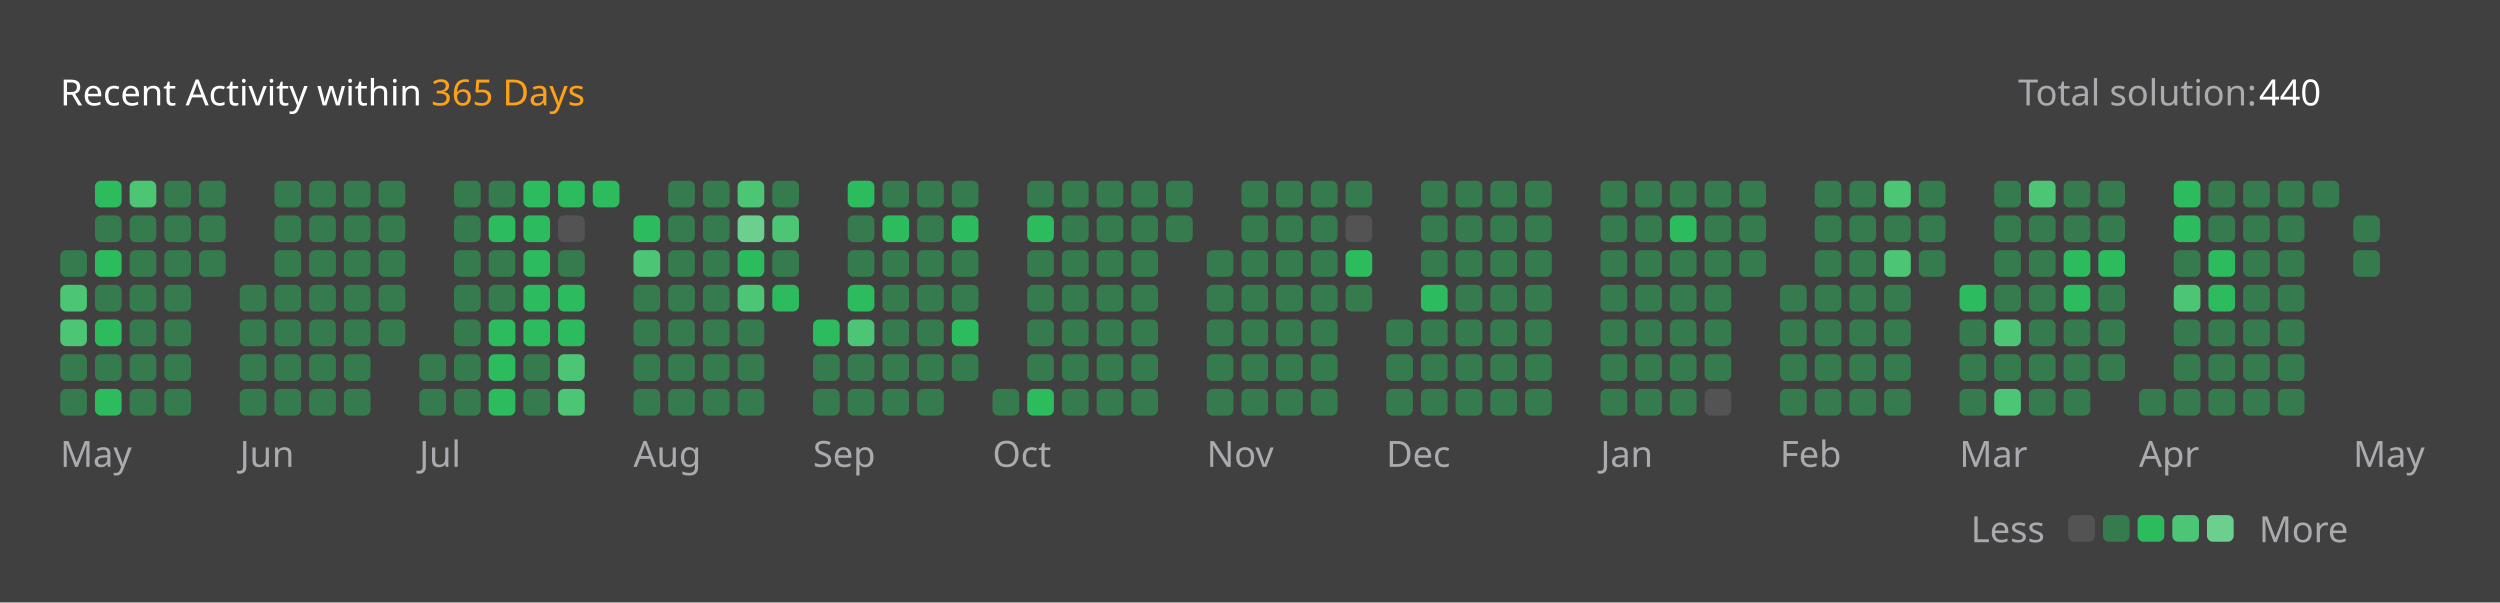
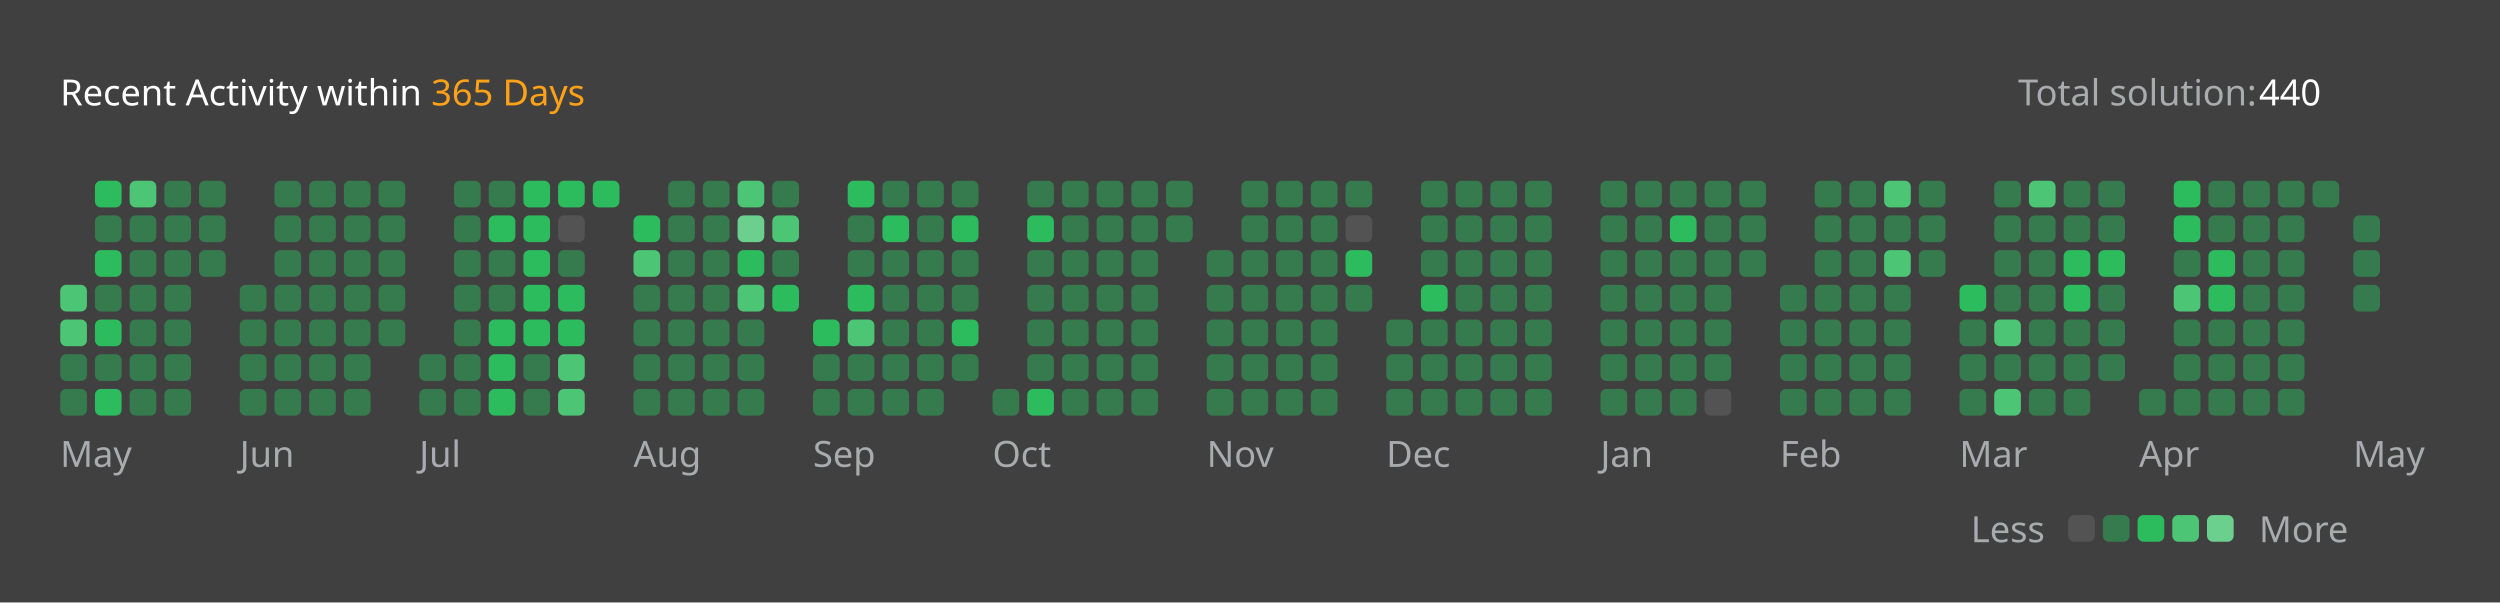
<svg xmlns="http://www.w3.org/2000/svg" version="1.1" height="200" width="830" viewBox="0 0 830 200">
  <style>*{font-family: "Segoe UI", Tahoma, Geneva, Verdana, sans-serif;}</style>
  <style>.title{font-weight: 500;font-size: 1rem;}</style>
  <style>.rotate-90{transform: rotate(-90deg);transform-origin: center;transform-box: fill-box;}</style>
  <style>.state{font-size: .75rem;}</style>
  <style>.light{color: #ffffff;fill: #ffffff;}</style>
  <style>.light-gray{color: #eff2f699;fill: #eff2f699;}</style>
  <style>.dark-gray{color: #ebebf54d;fill: #ebebf54d;}</style>
  <style>.gray{color: #747474;fill: #747474;}</style>
  <style>.orange{color: #ffa116;fill: #ffa116;}</style>
  <style>.background{color: #404040;fill: #404040;}</style>
  <style>.level-1-block{fill: #ffffff1a;}</style>
  <style>.level-2-block{fill: #2cb55d80;}</style>
  <style>.level-3-block{fill: #2cbb5dff;}</style>
  <style>.level-4-block{fill: #4cc575ff;}</style>
  <style>.level-5-block{fill: #6bcf8eff;}</style>
  <rect fill="#404040" x="0" y="0" width="830" height="200" rx="0.5rem" />
  <g text-anchor="start" text-decoration="1" class="title">
    <text x="20" y="35">
      <tspan class="light">Recent Activity within</tspan>
      <tspan class="orange">365 Days</tspan>
    </text>
  </g>
  <g class="state">
    <text x="670" y="35" class="light-gray"> Total solution: </text>
    <text x="750" y="35" class="light"> 440 </text>
    <text x="678.88" y="180" class="light-gray" text-anchor="end">Less</text>
    <rect x="686.64" y="171" width="8.86" height="8.86" rx="2" ry="2" class="level-1-block" />
    <rect x="698.16" y="171" width="8.86" height="8.86" rx="2" ry="2" class="level-2-block" />
    <rect x="709.68" y="171" width="8.86" height="8.86" rx="2" ry="2" class="level-3-block" />
    <rect x="721.2" y="171" width="8.86" height="8.86" rx="2" ry="2" class="level-4-block" />
    <rect x="732.72" y="171" width="8.86" height="8.86" rx="2" ry="2" class="level-5-block" />
    <text x="750" y="180" class="light-gray">More</text>
  </g>
  <g x="20" y="60">
    <g x="20" y="60">
      <g x="20.0" y="60">
-         <rect x="20.0" y="83.04" width="8.86" height="8.86" rx="2" ry="2" class="level-2-block" />
        <rect x="20.0" y="94.56" width="8.86" height="8.86" rx="2" ry="2" class="level-4-block" />
        <rect x="20.0" y="106.08" width="8.86" height="8.86" rx="2" ry="2" class="level-4-block" />
        <rect x="20.0" y="117.6" width="8.86" height="8.86" rx="2" ry="2" class="level-2-block" />
        <rect x="20.0" y="129.12" width="8.86" height="8.86" rx="2" ry="2" class="level-2-block" />
      </g>
      <g x="31.52" y="60">
        <rect x="31.52" y="60.0" width="8.86" height="8.86" rx="2" ry="2" class="level-3-block" />
        <rect x="31.52" y="71.52" width="8.86" height="8.86" rx="2" ry="2" class="level-2-block" />
        <rect x="31.52" y="83.04" width="8.86" height="8.86" rx="2" ry="2" class="level-3-block" />
        <rect x="31.52" y="94.56" width="8.86" height="8.86" rx="2" ry="2" class="level-2-block" />
        <rect x="31.52" y="106.08" width="8.86" height="8.86" rx="2" ry="2" class="level-3-block" />
        <rect x="31.52" y="117.6" width="8.86" height="8.86" rx="2" ry="2" class="level-2-block" />
        <rect x="31.52" y="129.12" width="8.86" height="8.86" rx="2" ry="2" class="level-3-block" />
      </g>
      <g x="43.04" y="60">
        <rect x="43.04" y="60.0" width="8.86" height="8.86" rx="2" ry="2" class="level-4-block" />
        <rect x="43.04" y="71.52" width="8.86" height="8.86" rx="2" ry="2" class="level-2-block" />
        <rect x="43.04" y="83.04" width="8.86" height="8.86" rx="2" ry="2" class="level-2-block" />
        <rect x="43.04" y="94.56" width="8.86" height="8.86" rx="2" ry="2" class="level-2-block" />
        <rect x="43.04" y="106.08" width="8.86" height="8.86" rx="2" ry="2" class="level-2-block" />
        <rect x="43.04" y="117.6" width="8.86" height="8.86" rx="2" ry="2" class="level-2-block" />
        <rect x="43.04" y="129.12" width="8.86" height="8.86" rx="2" ry="2" class="level-2-block" />
      </g>
      <g x="54.56" y="60">
        <rect x="54.56" y="60.0" width="8.86" height="8.86" rx="2" ry="2" class="level-2-block" />
        <rect x="54.56" y="71.52" width="8.86" height="8.86" rx="2" ry="2" class="level-2-block" />
        <rect x="54.56" y="83.04" width="8.86" height="8.86" rx="2" ry="2" class="level-2-block" />
        <rect x="54.56" y="94.56" width="8.86" height="8.86" rx="2" ry="2" class="level-2-block" />
        <rect x="54.56" y="106.08" width="8.86" height="8.86" rx="2" ry="2" class="level-2-block" />
        <rect x="54.56" y="117.6" width="8.86" height="8.86" rx="2" ry="2" class="level-2-block" />
        <rect x="54.56" y="129.12" width="8.86" height="8.86" rx="2" ry="2" class="level-2-block" />
      </g>
      <g x="66.08" y="60">
        <rect x="66.08" y="60.0" width="8.86" height="8.86" rx="2" ry="2" class="level-2-block" />
        <rect x="66.08" y="71.52" width="8.86" height="8.86" rx="2" ry="2" class="level-2-block" />
        <rect x="66.08" y="83.04" width="8.86" height="8.86" rx="2" ry="2" class="level-2-block" />
      </g>
      <text x="20.0" y="155" class="light-gray state">May</text>
    </g>
  </g>
  <g x="79.6" y="60">
    <g x="79.6" y="60">
      <g x="79.6" y="60">
        <rect x="79.6" y="94.56" width="8.86" height="8.86" rx="2" ry="2" class="level-2-block" />
        <rect x="79.6" y="106.08" width="8.86" height="8.86" rx="2" ry="2" class="level-2-block" />
        <rect x="79.6" y="117.6" width="8.86" height="8.86" rx="2" ry="2" class="level-2-block" />
        <rect x="79.6" y="129.12" width="8.86" height="8.86" rx="2" ry="2" class="level-2-block" />
      </g>
      <g x="91.12" y="60">
        <rect x="91.12" y="60.0" width="8.86" height="8.86" rx="2" ry="2" class="level-2-block" />
        <rect x="91.12" y="71.52" width="8.86" height="8.86" rx="2" ry="2" class="level-2-block" />
        <rect x="91.12" y="83.04" width="8.86" height="8.86" rx="2" ry="2" class="level-2-block" />
        <rect x="91.12" y="94.56" width="8.86" height="8.86" rx="2" ry="2" class="level-2-block" />
        <rect x="91.12" y="106.08" width="8.86" height="8.86" rx="2" ry="2" class="level-2-block" />
        <rect x="91.12" y="117.6" width="8.86" height="8.86" rx="2" ry="2" class="level-2-block" />
        <rect x="91.12" y="129.12" width="8.86" height="8.86" rx="2" ry="2" class="level-2-block" />
      </g>
      <g x="102.64" y="60">
        <rect x="102.64" y="60.0" width="8.86" height="8.86" rx="2" ry="2" class="level-2-block" />
        <rect x="102.64" y="71.52" width="8.86" height="8.86" rx="2" ry="2" class="level-2-block" />
        <rect x="102.64" y="83.04" width="8.86" height="8.86" rx="2" ry="2" class="level-2-block" />
        <rect x="102.64" y="94.56" width="8.86" height="8.86" rx="2" ry="2" class="level-2-block" />
        <rect x="102.64" y="106.08" width="8.86" height="8.86" rx="2" ry="2" class="level-2-block" />
        <rect x="102.64" y="117.6" width="8.86" height="8.86" rx="2" ry="2" class="level-2-block" />
        <rect x="102.64" y="129.12" width="8.86" height="8.86" rx="2" ry="2" class="level-2-block" />
      </g>
      <g x="114.16" y="60">
        <rect x="114.16" y="60.0" width="8.86" height="8.86" rx="2" ry="2" class="level-2-block" />
        <rect x="114.16" y="71.52" width="8.86" height="8.86" rx="2" ry="2" class="level-2-block" />
        <rect x="114.16" y="83.04" width="8.86" height="8.86" rx="2" ry="2" class="level-2-block" />
        <rect x="114.16" y="94.56" width="8.86" height="8.86" rx="2" ry="2" class="level-2-block" />
        <rect x="114.16" y="106.08" width="8.86" height="8.86" rx="2" ry="2" class="level-2-block" />
        <rect x="114.16" y="117.6" width="8.86" height="8.86" rx="2" ry="2" class="level-2-block" />
        <rect x="114.16" y="129.12" width="8.86" height="8.86" rx="2" ry="2" class="level-2-block" />
      </g>
      <g x="125.68" y="60">
        <rect x="125.68" y="60.0" width="8.86" height="8.86" rx="2" ry="2" class="level-2-block" />
        <rect x="125.68" y="71.52" width="8.86" height="8.86" rx="2" ry="2" class="level-2-block" />
        <rect x="125.68" y="83.04" width="8.86" height="8.86" rx="2" ry="2" class="level-2-block" />
        <rect x="125.68" y="94.56" width="8.86" height="8.86" rx="2" ry="2" class="level-2-block" />
        <rect x="125.68" y="106.08" width="8.86" height="8.86" rx="2" ry="2" class="level-2-block" />
      </g>
      <text x="79.6" y="155" class="light-gray state">Jun</text>
    </g>
  </g>
  <g x="139.2" y="60">
    <g x="139.2" y="60">
      <g x="139.2" y="60">
        <rect x="139.2" y="117.6" width="8.86" height="8.86" rx="2" ry="2" class="level-2-block" />
        <rect x="139.2" y="129.12" width="8.86" height="8.86" rx="2" ry="2" class="level-2-block" />
      </g>
      <g x="150.72" y="60">
        <rect x="150.72" y="60.0" width="8.86" height="8.86" rx="2" ry="2" class="level-2-block" />
        <rect x="150.72" y="71.52" width="8.86" height="8.86" rx="2" ry="2" class="level-2-block" />
        <rect x="150.72" y="83.04" width="8.86" height="8.86" rx="2" ry="2" class="level-2-block" />
        <rect x="150.72" y="94.56" width="8.86" height="8.86" rx="2" ry="2" class="level-2-block" />
        <rect x="150.72" y="106.08" width="8.86" height="8.86" rx="2" ry="2" class="level-2-block" />
        <rect x="150.72" y="117.6" width="8.86" height="8.86" rx="2" ry="2" class="level-2-block" />
        <rect x="150.72" y="129.12" width="8.86" height="8.86" rx="2" ry="2" class="level-2-block" />
      </g>
      <g x="162.24" y="60">
        <rect x="162.24" y="60.0" width="8.86" height="8.86" rx="2" ry="2" class="level-2-block" />
        <rect x="162.24" y="71.52" width="8.86" height="8.86" rx="2" ry="2" class="level-3-block" />
        <rect x="162.24" y="83.04" width="8.86" height="8.86" rx="2" ry="2" class="level-2-block" />
        <rect x="162.24" y="94.56" width="8.86" height="8.86" rx="2" ry="2" class="level-2-block" />
        <rect x="162.24" y="106.08" width="8.86" height="8.86" rx="2" ry="2" class="level-3-block" />
        <rect x="162.24" y="117.6" width="8.86" height="8.86" rx="2" ry="2" class="level-3-block" />
        <rect x="162.24" y="129.12" width="8.86" height="8.86" rx="2" ry="2" class="level-3-block" />
      </g>
      <g x="173.76" y="60">
        <rect x="173.76" y="60.0" width="8.86" height="8.86" rx="2" ry="2" class="level-3-block" />
        <rect x="173.76" y="71.52" width="8.86" height="8.86" rx="2" ry="2" class="level-3-block" />
        <rect x="173.76" y="83.04" width="8.86" height="8.86" rx="2" ry="2" class="level-3-block" />
        <rect x="173.76" y="94.56" width="8.86" height="8.86" rx="2" ry="2" class="level-3-block" />
        <rect x="173.76" y="106.08" width="8.86" height="8.86" rx="2" ry="2" class="level-3-block" />
        <rect x="173.76" y="117.6" width="8.86" height="8.86" rx="2" ry="2" class="level-2-block" />
        <rect x="173.76" y="129.12" width="8.86" height="8.86" rx="2" ry="2" class="level-2-block" />
      </g>
      <g x="185.28" y="60">
        <rect x="185.28" y="60.0" width="8.86" height="8.86" rx="2" ry="2" class="level-3-block" />
        <rect x="185.28" y="71.52" width="8.86" height="8.86" rx="2" ry="2" class="level-1-block" />
        <rect x="185.28" y="83.04" width="8.86" height="8.86" rx="2" ry="2" class="level-2-block" />
        <rect x="185.28" y="94.56" width="8.86" height="8.86" rx="2" ry="2" class="level-3-block" />
        <rect x="185.28" y="106.08" width="8.86" height="8.86" rx="2" ry="2" class="level-3-block" />
        <rect x="185.28" y="117.6" width="8.86" height="8.86" rx="2" ry="2" class="level-4-block" />
        <rect x="185.28" y="129.12" width="8.86" height="8.86" rx="2" ry="2" class="level-4-block" />
      </g>
      <g x="196.8" y="60">
        <rect x="196.8" y="60.0" width="8.86" height="8.86" rx="2" ry="2" class="level-3-block" />
      </g>
      <text x="139.2" y="155" class="light-gray state">Jul</text>
    </g>
  </g>
  <g x="210.32" y="60">
    <g x="210.32" y="60">
      <g x="210.32" y="60">
        <rect x="210.32" y="71.52" width="8.86" height="8.86" rx="2" ry="2" class="level-3-block" />
        <rect x="210.32" y="83.04" width="8.86" height="8.86" rx="2" ry="2" class="level-4-block" />
        <rect x="210.32" y="94.56" width="8.86" height="8.86" rx="2" ry="2" class="level-2-block" />
        <rect x="210.32" y="106.08" width="8.86" height="8.86" rx="2" ry="2" class="level-2-block" />
        <rect x="210.32" y="117.6" width="8.86" height="8.86" rx="2" ry="2" class="level-2-block" />
        <rect x="210.32" y="129.12" width="8.86" height="8.86" rx="2" ry="2" class="level-2-block" />
      </g>
      <g x="221.84" y="60">
        <rect x="221.84" y="60.0" width="8.86" height="8.86" rx="2" ry="2" class="level-2-block" />
        <rect x="221.84" y="71.52" width="8.86" height="8.86" rx="2" ry="2" class="level-2-block" />
        <rect x="221.84" y="83.04" width="8.86" height="8.86" rx="2" ry="2" class="level-2-block" />
        <rect x="221.84" y="94.56" width="8.86" height="8.86" rx="2" ry="2" class="level-2-block" />
        <rect x="221.84" y="106.08" width="8.86" height="8.86" rx="2" ry="2" class="level-2-block" />
        <rect x="221.84" y="117.6" width="8.86" height="8.86" rx="2" ry="2" class="level-2-block" />
        <rect x="221.84" y="129.12" width="8.86" height="8.86" rx="2" ry="2" class="level-2-block" />
      </g>
      <g x="233.36" y="60">
        <rect x="233.36" y="60.0" width="8.86" height="8.86" rx="2" ry="2" class="level-2-block" />
        <rect x="233.36" y="71.52" width="8.86" height="8.86" rx="2" ry="2" class="level-2-block" />
        <rect x="233.36" y="83.04" width="8.86" height="8.86" rx="2" ry="2" class="level-2-block" />
        <rect x="233.36" y="94.56" width="8.86" height="8.86" rx="2" ry="2" class="level-2-block" />
        <rect x="233.36" y="106.08" width="8.86" height="8.86" rx="2" ry="2" class="level-2-block" />
        <rect x="233.36" y="117.6" width="8.86" height="8.86" rx="2" ry="2" class="level-2-block" />
        <rect x="233.36" y="129.12" width="8.86" height="8.86" rx="2" ry="2" class="level-2-block" />
      </g>
      <g x="244.88" y="60">
        <rect x="244.88" y="60.0" width="8.86" height="8.86" rx="2" ry="2" class="level-4-block" />
        <rect x="244.88" y="71.52" width="8.86" height="8.86" rx="2" ry="2" class="level-5-block" />
        <rect x="244.88" y="83.04" width="8.86" height="8.86" rx="2" ry="2" class="level-3-block" />
        <rect x="244.88" y="94.56" width="8.86" height="8.86" rx="2" ry="2" class="level-4-block" />
        <rect x="244.88" y="106.08" width="8.86" height="8.86" rx="2" ry="2" class="level-2-block" />
        <rect x="244.88" y="117.6" width="8.86" height="8.86" rx="2" ry="2" class="level-2-block" />
        <rect x="244.88" y="129.12" width="8.86" height="8.86" rx="2" ry="2" class="level-2-block" />
      </g>
      <g x="256.4" y="60">
        <rect x="256.4" y="60.0" width="8.86" height="8.86" rx="2" ry="2" class="level-2-block" />
        <rect x="256.4" y="71.52" width="8.86" height="8.86" rx="2" ry="2" class="level-4-block" />
        <rect x="256.4" y="83.04" width="8.86" height="8.86" rx="2" ry="2" class="level-2-block" />
        <rect x="256.4" y="94.56" width="8.86" height="8.86" rx="2" ry="2" class="level-3-block" />
      </g>
      <text x="210.32" y="155" class="light-gray state">Aug</text>
    </g>
  </g>
  <g x="269.92" y="60">
    <g x="269.92" y="60">
      <g x="269.92" y="60">
        <rect x="269.92" y="106.08" width="8.86" height="8.86" rx="2" ry="2" class="level-3-block" />
        <rect x="269.92" y="117.6" width="8.86" height="8.86" rx="2" ry="2" class="level-2-block" />
        <rect x="269.92" y="129.12" width="8.86" height="8.86" rx="2" ry="2" class="level-2-block" />
      </g>
      <g x="281.44" y="60">
        <rect x="281.44" y="60.0" width="8.86" height="8.86" rx="2" ry="2" class="level-3-block" />
        <rect x="281.44" y="71.52" width="8.86" height="8.86" rx="2" ry="2" class="level-2-block" />
        <rect x="281.44" y="83.04" width="8.86" height="8.86" rx="2" ry="2" class="level-2-block" />
        <rect x="281.44" y="94.56" width="8.86" height="8.86" rx="2" ry="2" class="level-3-block" />
        <rect x="281.44" y="106.08" width="8.86" height="8.86" rx="2" ry="2" class="level-4-block" />
        <rect x="281.44" y="117.6" width="8.86" height="8.86" rx="2" ry="2" class="level-2-block" />
        <rect x="281.44" y="129.12" width="8.86" height="8.86" rx="2" ry="2" class="level-2-block" />
      </g>
      <g x="292.96" y="60">
        <rect x="292.96" y="60.0" width="8.86" height="8.86" rx="2" ry="2" class="level-2-block" />
        <rect x="292.96" y="71.52" width="8.86" height="8.86" rx="2" ry="2" class="level-3-block" />
        <rect x="292.96" y="83.04" width="8.86" height="8.86" rx="2" ry="2" class="level-2-block" />
        <rect x="292.96" y="94.56" width="8.86" height="8.86" rx="2" ry="2" class="level-2-block" />
        <rect x="292.96" y="106.08" width="8.86" height="8.86" rx="2" ry="2" class="level-2-block" />
        <rect x="292.96" y="117.6" width="8.86" height="8.86" rx="2" ry="2" class="level-2-block" />
        <rect x="292.96" y="129.12" width="8.86" height="8.86" rx="2" ry="2" class="level-2-block" />
      </g>
      <g x="304.48" y="60">
        <rect x="304.48" y="60.0" width="8.86" height="8.86" rx="2" ry="2" class="level-2-block" />
        <rect x="304.48" y="71.52" width="8.86" height="8.86" rx="2" ry="2" class="level-2-block" />
        <rect x="304.48" y="83.04" width="8.86" height="8.86" rx="2" ry="2" class="level-2-block" />
        <rect x="304.48" y="94.56" width="8.86" height="8.86" rx="2" ry="2" class="level-2-block" />
        <rect x="304.48" y="106.08" width="8.86" height="8.86" rx="2" ry="2" class="level-2-block" />
        <rect x="304.48" y="117.6" width="8.86" height="8.86" rx="2" ry="2" class="level-2-block" />
        <rect x="304.48" y="129.12" width="8.86" height="8.86" rx="2" ry="2" class="level-2-block" />
      </g>
      <g x="316" y="60">
        <rect x="316" y="60.0" width="8.86" height="8.86" rx="2" ry="2" class="level-2-block" />
        <rect x="316" y="71.52" width="8.86" height="8.86" rx="2" ry="2" class="level-3-block" />
        <rect x="316" y="83.04" width="8.86" height="8.86" rx="2" ry="2" class="level-2-block" />
        <rect x="316" y="94.56" width="8.86" height="8.86" rx="2" ry="2" class="level-2-block" />
        <rect x="316" y="106.08" width="8.86" height="8.86" rx="2" ry="2" class="level-3-block" />
        <rect x="316" y="117.6" width="8.86" height="8.86" rx="2" ry="2" class="level-2-block" />
      </g>
      <text x="269.92" y="155" class="light-gray state">Sep</text>
    </g>
  </g>
  <g x="329.52" y="60">
    <g x="329.52" y="60">
      <g x="329.52" y="60">
        <rect x="329.52" y="129.12" width="8.86" height="8.86" rx="2" ry="2" class="level-2-block" />
      </g>
      <g x="341.04" y="60">
        <rect x="341.04" y="60.0" width="8.86" height="8.86" rx="2" ry="2" class="level-2-block" />
        <rect x="341.04" y="71.52" width="8.86" height="8.86" rx="2" ry="2" class="level-3-block" />
        <rect x="341.04" y="83.04" width="8.86" height="8.86" rx="2" ry="2" class="level-2-block" />
        <rect x="341.04" y="94.56" width="8.86" height="8.86" rx="2" ry="2" class="level-2-block" />
        <rect x="341.04" y="106.08" width="8.86" height="8.86" rx="2" ry="2" class="level-2-block" />
        <rect x="341.04" y="117.6" width="8.86" height="8.86" rx="2" ry="2" class="level-2-block" />
        <rect x="341.04" y="129.12" width="8.86" height="8.86" rx="2" ry="2" class="level-3-block" />
      </g>
      <g x="352.56" y="60">
        <rect x="352.56" y="60.0" width="8.86" height="8.86" rx="2" ry="2" class="level-2-block" />
        <rect x="352.56" y="71.52" width="8.86" height="8.86" rx="2" ry="2" class="level-2-block" />
        <rect x="352.56" y="83.04" width="8.86" height="8.86" rx="2" ry="2" class="level-2-block" />
        <rect x="352.56" y="94.56" width="8.86" height="8.86" rx="2" ry="2" class="level-2-block" />
        <rect x="352.56" y="106.08" width="8.86" height="8.86" rx="2" ry="2" class="level-2-block" />
        <rect x="352.56" y="117.6" width="8.86" height="8.86" rx="2" ry="2" class="level-2-block" />
        <rect x="352.56" y="129.12" width="8.86" height="8.86" rx="2" ry="2" class="level-2-block" />
      </g>
      <g x="364.08" y="60">
        <rect x="364.08" y="60.0" width="8.86" height="8.86" rx="2" ry="2" class="level-2-block" />
        <rect x="364.08" y="71.52" width="8.86" height="8.86" rx="2" ry="2" class="level-2-block" />
        <rect x="364.08" y="83.04" width="8.86" height="8.86" rx="2" ry="2" class="level-2-block" />
        <rect x="364.08" y="94.56" width="8.86" height="8.86" rx="2" ry="2" class="level-2-block" />
        <rect x="364.08" y="106.08" width="8.86" height="8.86" rx="2" ry="2" class="level-2-block" />
        <rect x="364.08" y="117.6" width="8.86" height="8.86" rx="2" ry="2" class="level-2-block" />
        <rect x="364.08" y="129.12" width="8.86" height="8.86" rx="2" ry="2" class="level-2-block" />
      </g>
      <g x="375.6" y="60">
        <rect x="375.6" y="60.0" width="8.86" height="8.86" rx="2" ry="2" class="level-2-block" />
        <rect x="375.6" y="71.52" width="8.86" height="8.86" rx="2" ry="2" class="level-2-block" />
        <rect x="375.6" y="83.04" width="8.86" height="8.86" rx="2" ry="2" class="level-2-block" />
        <rect x="375.6" y="94.56" width="8.86" height="8.86" rx="2" ry="2" class="level-2-block" />
        <rect x="375.6" y="106.08" width="8.86" height="8.86" rx="2" ry="2" class="level-2-block" />
        <rect x="375.6" y="117.6" width="8.86" height="8.86" rx="2" ry="2" class="level-2-block" />
        <rect x="375.6" y="129.12" width="8.86" height="8.86" rx="2" ry="2" class="level-2-block" />
      </g>
      <g x="387.12" y="60">
        <rect x="387.12" y="60.0" width="8.86" height="8.86" rx="2" ry="2" class="level-2-block" />
        <rect x="387.12" y="71.52" width="8.86" height="8.86" rx="2" ry="2" class="level-2-block" />
      </g>
      <text x="329.52" y="155" class="light-gray state">Oct</text>
    </g>
  </g>
  <g x="400.64" y="60">
    <g x="400.64" y="60">
      <g x="400.64" y="60">
        <rect x="400.64" y="83.04" width="8.86" height="8.86" rx="2" ry="2" class="level-2-block" />
        <rect x="400.64" y="94.56" width="8.86" height="8.86" rx="2" ry="2" class="level-2-block" />
        <rect x="400.64" y="106.08" width="8.86" height="8.86" rx="2" ry="2" class="level-2-block" />
        <rect x="400.64" y="117.6" width="8.86" height="8.86" rx="2" ry="2" class="level-2-block" />
        <rect x="400.64" y="129.12" width="8.86" height="8.86" rx="2" ry="2" class="level-2-block" />
      </g>
      <g x="412.16" y="60">
        <rect x="412.16" y="60.0" width="8.86" height="8.86" rx="2" ry="2" class="level-2-block" />
        <rect x="412.16" y="71.52" width="8.86" height="8.86" rx="2" ry="2" class="level-2-block" />
        <rect x="412.16" y="83.04" width="8.86" height="8.86" rx="2" ry="2" class="level-2-block" />
        <rect x="412.16" y="94.56" width="8.86" height="8.86" rx="2" ry="2" class="level-2-block" />
        <rect x="412.16" y="106.08" width="8.86" height="8.86" rx="2" ry="2" class="level-2-block" />
        <rect x="412.16" y="117.6" width="8.86" height="8.86" rx="2" ry="2" class="level-2-block" />
        <rect x="412.16" y="129.12" width="8.86" height="8.86" rx="2" ry="2" class="level-2-block" />
      </g>
      <g x="423.68" y="60">
        <rect x="423.68" y="60.0" width="8.86" height="8.86" rx="2" ry="2" class="level-2-block" />
        <rect x="423.68" y="71.52" width="8.86" height="8.86" rx="2" ry="2" class="level-2-block" />
        <rect x="423.68" y="83.04" width="8.86" height="8.86" rx="2" ry="2" class="level-2-block" />
        <rect x="423.68" y="94.56" width="8.86" height="8.86" rx="2" ry="2" class="level-2-block" />
        <rect x="423.68" y="106.08" width="8.86" height="8.86" rx="2" ry="2" class="level-2-block" />
        <rect x="423.68" y="117.6" width="8.86" height="8.86" rx="2" ry="2" class="level-2-block" />
        <rect x="423.68" y="129.12" width="8.86" height="8.86" rx="2" ry="2" class="level-2-block" />
      </g>
      <g x="435.2" y="60">
        <rect x="435.2" y="60.0" width="8.86" height="8.86" rx="2" ry="2" class="level-2-block" />
        <rect x="435.2" y="71.52" width="8.86" height="8.86" rx="2" ry="2" class="level-2-block" />
        <rect x="435.2" y="83.04" width="8.86" height="8.86" rx="2" ry="2" class="level-2-block" />
        <rect x="435.2" y="94.56" width="8.86" height="8.86" rx="2" ry="2" class="level-2-block" />
        <rect x="435.2" y="106.08" width="8.86" height="8.86" rx="2" ry="2" class="level-2-block" />
        <rect x="435.2" y="117.6" width="8.86" height="8.86" rx="2" ry="2" class="level-2-block" />
        <rect x="435.2" y="129.12" width="8.86" height="8.86" rx="2" ry="2" class="level-2-block" />
      </g>
      <g x="446.72" y="60">
        <rect x="446.72" y="60.0" width="8.86" height="8.86" rx="2" ry="2" class="level-2-block" />
        <rect x="446.72" y="71.52" width="8.86" height="8.86" rx="2" ry="2" class="level-1-block" />
        <rect x="446.72" y="83.04" width="8.86" height="8.86" rx="2" ry="2" class="level-3-block" />
        <rect x="446.72" y="94.56" width="8.86" height="8.86" rx="2" ry="2" class="level-2-block" />
      </g>
      <text x="400.64" y="155" class="light-gray state">Nov</text>
    </g>
  </g>
  <g x="460.24" y="60">
    <g x="460.24" y="60">
      <g x="460.24" y="60">
        <rect x="460.24" y="106.08" width="8.86" height="8.86" rx="2" ry="2" class="level-2-block" />
        <rect x="460.24" y="117.6" width="8.86" height="8.86" rx="2" ry="2" class="level-2-block" />
        <rect x="460.24" y="129.12" width="8.86" height="8.86" rx="2" ry="2" class="level-2-block" />
      </g>
      <g x="471.76" y="60">
        <rect x="471.76" y="60.0" width="8.86" height="8.86" rx="2" ry="2" class="level-2-block" />
        <rect x="471.76" y="71.52" width="8.86" height="8.86" rx="2" ry="2" class="level-2-block" />
        <rect x="471.76" y="83.04" width="8.86" height="8.86" rx="2" ry="2" class="level-2-block" />
        <rect x="471.76" y="94.56" width="8.86" height="8.86" rx="2" ry="2" class="level-3-block" />
        <rect x="471.76" y="106.08" width="8.86" height="8.86" rx="2" ry="2" class="level-2-block" />
        <rect x="471.76" y="117.6" width="8.86" height="8.86" rx="2" ry="2" class="level-2-block" />
        <rect x="471.76" y="129.12" width="8.86" height="8.86" rx="2" ry="2" class="level-2-block" />
      </g>
      <g x="483.28" y="60">
        <rect x="483.28" y="60.0" width="8.86" height="8.86" rx="2" ry="2" class="level-2-block" />
        <rect x="483.28" y="71.52" width="8.86" height="8.86" rx="2" ry="2" class="level-2-block" />
        <rect x="483.28" y="83.04" width="8.86" height="8.86" rx="2" ry="2" class="level-2-block" />
        <rect x="483.28" y="94.56" width="8.86" height="8.86" rx="2" ry="2" class="level-2-block" />
        <rect x="483.28" y="106.08" width="8.86" height="8.86" rx="2" ry="2" class="level-2-block" />
        <rect x="483.28" y="117.6" width="8.86" height="8.86" rx="2" ry="2" class="level-2-block" />
        <rect x="483.28" y="129.12" width="8.86" height="8.86" rx="2" ry="2" class="level-2-block" />
      </g>
      <g x="494.8" y="60">
        <rect x="494.8" y="60.0" width="8.86" height="8.86" rx="2" ry="2" class="level-2-block" />
        <rect x="494.8" y="71.52" width="8.86" height="8.86" rx="2" ry="2" class="level-2-block" />
        <rect x="494.8" y="83.04" width="8.86" height="8.86" rx="2" ry="2" class="level-2-block" />
        <rect x="494.8" y="94.56" width="8.86" height="8.86" rx="2" ry="2" class="level-2-block" />
        <rect x="494.8" y="106.08" width="8.86" height="8.86" rx="2" ry="2" class="level-2-block" />
        <rect x="494.8" y="117.6" width="8.86" height="8.86" rx="2" ry="2" class="level-2-block" />
        <rect x="494.8" y="129.12" width="8.86" height="8.86" rx="2" ry="2" class="level-2-block" />
      </g>
      <g x="506.32" y="60">
        <rect x="506.32" y="60.0" width="8.86" height="8.86" rx="2" ry="2" class="level-2-block" />
        <rect x="506.32" y="71.52" width="8.86" height="8.86" rx="2" ry="2" class="level-2-block" />
        <rect x="506.32" y="83.04" width="8.86" height="8.86" rx="2" ry="2" class="level-2-block" />
        <rect x="506.32" y="94.56" width="8.86" height="8.86" rx="2" ry="2" class="level-2-block" />
        <rect x="506.32" y="106.08" width="8.86" height="8.86" rx="2" ry="2" class="level-2-block" />
        <rect x="506.32" y="117.6" width="8.86" height="8.86" rx="2" ry="2" class="level-2-block" />
        <rect x="506.32" y="129.12" width="8.86" height="8.86" rx="2" ry="2" class="level-2-block" />
      </g>
      <text x="460.24" y="155" class="light-gray state">Dec</text>
    </g>
  </g>
  <g x="531.36" y="60">
    <g x="531.36" y="60">
      <g x="531.36" y="60">
        <rect x="531.36" y="60.0" width="8.86" height="8.86" rx="2" ry="2" class="level-2-block" />
        <rect x="531.36" y="71.52" width="8.86" height="8.86" rx="2" ry="2" class="level-2-block" />
        <rect x="531.36" y="83.04" width="8.86" height="8.86" rx="2" ry="2" class="level-2-block" />
        <rect x="531.36" y="94.56" width="8.86" height="8.86" rx="2" ry="2" class="level-2-block" />
        <rect x="531.36" y="106.08" width="8.86" height="8.86" rx="2" ry="2" class="level-2-block" />
        <rect x="531.36" y="117.6" width="8.86" height="8.86" rx="2" ry="2" class="level-2-block" />
        <rect x="531.36" y="129.12" width="8.86" height="8.86" rx="2" ry="2" class="level-2-block" />
      </g>
      <g x="542.88" y="60">
        <rect x="542.88" y="60.0" width="8.86" height="8.86" rx="2" ry="2" class="level-2-block" />
        <rect x="542.88" y="71.52" width="8.86" height="8.86" rx="2" ry="2" class="level-2-block" />
        <rect x="542.88" y="83.04" width="8.86" height="8.86" rx="2" ry="2" class="level-2-block" />
        <rect x="542.88" y="94.56" width="8.86" height="8.86" rx="2" ry="2" class="level-2-block" />
        <rect x="542.88" y="106.08" width="8.86" height="8.86" rx="2" ry="2" class="level-2-block" />
        <rect x="542.88" y="117.6" width="8.86" height="8.86" rx="2" ry="2" class="level-2-block" />
        <rect x="542.88" y="129.12" width="8.86" height="8.86" rx="2" ry="2" class="level-2-block" />
      </g>
      <g x="554.4" y="60">
        <rect x="554.4" y="60.0" width="8.86" height="8.86" rx="2" ry="2" class="level-2-block" />
        <rect x="554.4" y="71.52" width="8.86" height="8.86" rx="2" ry="2" class="level-3-block" />
        <rect x="554.4" y="83.04" width="8.86" height="8.86" rx="2" ry="2" class="level-2-block" />
        <rect x="554.4" y="94.56" width="8.86" height="8.86" rx="2" ry="2" class="level-2-block" />
        <rect x="554.4" y="106.08" width="8.86" height="8.86" rx="2" ry="2" class="level-2-block" />
        <rect x="554.4" y="117.6" width="8.86" height="8.86" rx="2" ry="2" class="level-2-block" />
        <rect x="554.4" y="129.12" width="8.86" height="8.86" rx="2" ry="2" class="level-2-block" />
      </g>
      <g x="565.92" y="60">
        <rect x="565.92" y="60.0" width="8.86" height="8.86" rx="2" ry="2" class="level-2-block" />
        <rect x="565.92" y="71.52" width="8.86" height="8.86" rx="2" ry="2" class="level-2-block" />
        <rect x="565.92" y="83.04" width="8.86" height="8.86" rx="2" ry="2" class="level-2-block" />
        <rect x="565.92" y="94.56" width="8.86" height="8.86" rx="2" ry="2" class="level-2-block" />
        <rect x="565.92" y="106.08" width="8.86" height="8.86" rx="2" ry="2" class="level-2-block" />
        <rect x="565.92" y="117.6" width="8.86" height="8.86" rx="2" ry="2" class="level-2-block" />
        <rect x="565.92" y="129.12" width="8.86" height="8.86" rx="2" ry="2" class="level-1-block" />
      </g>
      <g x="577.44" y="60">
        <rect x="577.44" y="60.0" width="8.86" height="8.86" rx="2" ry="2" class="level-2-block" />
        <rect x="577.44" y="71.52" width="8.86" height="8.86" rx="2" ry="2" class="level-2-block" />
        <rect x="577.44" y="83.04" width="8.86" height="8.86" rx="2" ry="2" class="level-2-block" />
      </g>
      <text x="531.36" y="155" class="light-gray state">Jan</text>
    </g>
  </g>
  <g x="590.96" y="60">
    <g x="590.96" y="60">
      <g x="590.96" y="60">
        <rect x="590.96" y="94.56" width="8.86" height="8.86" rx="2" ry="2" class="level-2-block" />
        <rect x="590.96" y="106.08" width="8.86" height="8.86" rx="2" ry="2" class="level-2-block" />
        <rect x="590.96" y="117.6" width="8.86" height="8.86" rx="2" ry="2" class="level-2-block" />
        <rect x="590.96" y="129.12" width="8.86" height="8.86" rx="2" ry="2" class="level-2-block" />
      </g>
      <g x="602.48" y="60">
        <rect x="602.48" y="60.0" width="8.86" height="8.86" rx="2" ry="2" class="level-2-block" />
        <rect x="602.48" y="71.52" width="8.86" height="8.86" rx="2" ry="2" class="level-2-block" />
        <rect x="602.48" y="83.04" width="8.86" height="8.86" rx="2" ry="2" class="level-2-block" />
        <rect x="602.48" y="94.56" width="8.86" height="8.86" rx="2" ry="2" class="level-2-block" />
        <rect x="602.48" y="106.08" width="8.86" height="8.86" rx="2" ry="2" class="level-2-block" />
        <rect x="602.48" y="117.6" width="8.86" height="8.86" rx="2" ry="2" class="level-2-block" />
        <rect x="602.48" y="129.12" width="8.86" height="8.86" rx="2" ry="2" class="level-2-block" />
      </g>
      <g x="614.0" y="60">
        <rect x="614.0" y="60.0" width="8.86" height="8.86" rx="2" ry="2" class="level-2-block" />
        <rect x="614.0" y="71.52" width="8.86" height="8.86" rx="2" ry="2" class="level-2-block" />
        <rect x="614.0" y="83.04" width="8.86" height="8.86" rx="2" ry="2" class="level-2-block" />
        <rect x="614.0" y="94.56" width="8.86" height="8.86" rx="2" ry="2" class="level-2-block" />
        <rect x="614.0" y="106.08" width="8.86" height="8.86" rx="2" ry="2" class="level-2-block" />
        <rect x="614.0" y="117.6" width="8.86" height="8.86" rx="2" ry="2" class="level-2-block" />
        <rect x="614.0" y="129.12" width="8.86" height="8.86" rx="2" ry="2" class="level-2-block" />
      </g>
      <g x="625.52" y="60">
        <rect x="625.52" y="60.0" width="8.86" height="8.86" rx="2" ry="2" class="level-4-block" />
        <rect x="625.52" y="71.52" width="8.86" height="8.86" rx="2" ry="2" class="level-2-block" />
        <rect x="625.52" y="83.04" width="8.86" height="8.86" rx="2" ry="2" class="level-4-block" />
        <rect x="625.52" y="94.56" width="8.86" height="8.86" rx="2" ry="2" class="level-2-block" />
        <rect x="625.52" y="106.08" width="8.86" height="8.86" rx="2" ry="2" class="level-2-block" />
        <rect x="625.52" y="117.6" width="8.86" height="8.86" rx="2" ry="2" class="level-2-block" />
        <rect x="625.52" y="129.12" width="8.86" height="8.86" rx="2" ry="2" class="level-2-block" />
      </g>
      <g x="637.04" y="60">
        <rect x="637.04" y="60.0" width="8.86" height="8.86" rx="2" ry="2" class="level-2-block" />
        <rect x="637.04" y="71.52" width="8.86" height="8.86" rx="2" ry="2" class="level-2-block" />
        <rect x="637.04" y="83.04" width="8.86" height="8.86" rx="2" ry="2" class="level-2-block" />
      </g>
      <text x="590.96" y="155" class="light-gray state">Feb</text>
    </g>
  </g>
  <g x="650.56" y="60">
    <g x="650.56" y="60">
      <g x="650.56" y="60">
        <rect x="650.56" y="94.56" width="8.86" height="8.86" rx="2" ry="2" class="level-3-block" />
        <rect x="650.56" y="106.08" width="8.86" height="8.86" rx="2" ry="2" class="level-2-block" />
        <rect x="650.56" y="117.6" width="8.86" height="8.86" rx="2" ry="2" class="level-2-block" />
        <rect x="650.56" y="129.12" width="8.86" height="8.86" rx="2" ry="2" class="level-2-block" />
      </g>
      <g x="662.08" y="60">
        <rect x="662.08" y="60.0" width="8.86" height="8.86" rx="2" ry="2" class="level-2-block" />
        <rect x="662.08" y="71.52" width="8.86" height="8.86" rx="2" ry="2" class="level-2-block" />
        <rect x="662.08" y="83.04" width="8.86" height="8.86" rx="2" ry="2" class="level-2-block" />
        <rect x="662.08" y="94.56" width="8.86" height="8.86" rx="2" ry="2" class="level-2-block" />
        <rect x="662.08" y="106.08" width="8.86" height="8.86" rx="2" ry="2" class="level-4-block" />
        <rect x="662.08" y="117.6" width="8.86" height="8.86" rx="2" ry="2" class="level-2-block" />
        <rect x="662.08" y="129.12" width="8.86" height="8.86" rx="2" ry="2" class="level-4-block" />
      </g>
      <g x="673.6" y="60">
        <rect x="673.6" y="60.0" width="8.86" height="8.86" rx="2" ry="2" class="level-4-block" />
        <rect x="673.6" y="71.52" width="8.86" height="8.86" rx="2" ry="2" class="level-2-block" />
        <rect x="673.6" y="83.04" width="8.86" height="8.86" rx="2" ry="2" class="level-2-block" />
        <rect x="673.6" y="94.56" width="8.86" height="8.86" rx="2" ry="2" class="level-2-block" />
        <rect x="673.6" y="106.08" width="8.86" height="8.86" rx="2" ry="2" class="level-2-block" />
        <rect x="673.6" y="117.6" width="8.86" height="8.86" rx="2" ry="2" class="level-2-block" />
        <rect x="673.6" y="129.12" width="8.86" height="8.86" rx="2" ry="2" class="level-2-block" />
      </g>
      <g x="685.12" y="60">
        <rect x="685.12" y="60.0" width="8.86" height="8.86" rx="2" ry="2" class="level-2-block" />
        <rect x="685.12" y="71.52" width="8.86" height="8.86" rx="2" ry="2" class="level-2-block" />
        <rect x="685.12" y="83.04" width="8.86" height="8.86" rx="2" ry="2" class="level-3-block" />
        <rect x="685.12" y="94.56" width="8.86" height="8.86" rx="2" ry="2" class="level-3-block" />
        <rect x="685.12" y="106.08" width="8.86" height="8.86" rx="2" ry="2" class="level-2-block" />
        <rect x="685.12" y="117.6" width="8.86" height="8.86" rx="2" ry="2" class="level-2-block" />
        <rect x="685.12" y="129.12" width="8.86" height="8.86" rx="2" ry="2" class="level-2-block" />
      </g>
      <g x="696.64" y="60">
        <rect x="696.64" y="60.0" width="8.86" height="8.86" rx="2" ry="2" class="level-2-block" />
        <rect x="696.64" y="71.52" width="8.86" height="8.86" rx="2" ry="2" class="level-2-block" />
        <rect x="696.64" y="83.04" width="8.86" height="8.86" rx="2" ry="2" class="level-3-block" />
        <rect x="696.64" y="94.56" width="8.86" height="8.86" rx="2" ry="2" class="level-2-block" />
        <rect x="696.64" y="106.08" width="8.86" height="8.86" rx="2" ry="2" class="level-2-block" />
        <rect x="696.64" y="117.6" width="8.86" height="8.86" rx="2" ry="2" class="level-2-block" />
      </g>
      <text x="650.56" y="155" class="light-gray state">Mar</text>
    </g>
  </g>
  <g x="710.16" y="60">
    <g x="710.16" y="60">
      <g x="710.16" y="60">
        <rect x="710.16" y="129.12" width="8.86" height="8.86" rx="2" ry="2" class="level-2-block" />
      </g>
      <g x="721.68" y="60">
        <rect x="721.68" y="60.0" width="8.86" height="8.86" rx="2" ry="2" class="level-3-block" />
        <rect x="721.68" y="71.52" width="8.86" height="8.86" rx="2" ry="2" class="level-3-block" />
        <rect x="721.68" y="83.04" width="8.86" height="8.86" rx="2" ry="2" class="level-2-block" />
        <rect x="721.68" y="94.56" width="8.86" height="8.86" rx="2" ry="2" class="level-4-block" />
        <rect x="721.68" y="106.08" width="8.86" height="8.86" rx="2" ry="2" class="level-2-block" />
        <rect x="721.68" y="117.6" width="8.86" height="8.86" rx="2" ry="2" class="level-2-block" />
        <rect x="721.68" y="129.12" width="8.86" height="8.86" rx="2" ry="2" class="level-2-block" />
      </g>
      <g x="733.2" y="60">
        <rect x="733.2" y="60.0" width="8.86" height="8.86" rx="2" ry="2" class="level-2-block" />
        <rect x="733.2" y="71.52" width="8.86" height="8.86" rx="2" ry="2" class="level-2-block" />
        <rect x="733.2" y="83.04" width="8.86" height="8.86" rx="2" ry="2" class="level-3-block" />
        <rect x="733.2" y="94.56" width="8.86" height="8.86" rx="2" ry="2" class="level-3-block" />
        <rect x="733.2" y="106.08" width="8.86" height="8.86" rx="2" ry="2" class="level-2-block" />
        <rect x="733.2" y="117.6" width="8.86" height="8.86" rx="2" ry="2" class="level-2-block" />
        <rect x="733.2" y="129.12" width="8.86" height="8.86" rx="2" ry="2" class="level-2-block" />
      </g>
      <g x="744.72" y="60">
        <rect x="744.72" y="60.0" width="8.86" height="8.86" rx="2" ry="2" class="level-2-block" />
        <rect x="744.72" y="71.52" width="8.86" height="8.86" rx="2" ry="2" class="level-2-block" />
        <rect x="744.72" y="83.04" width="8.86" height="8.86" rx="2" ry="2" class="level-2-block" />
        <rect x="744.72" y="94.56" width="8.86" height="8.86" rx="2" ry="2" class="level-2-block" />
        <rect x="744.72" y="106.08" width="8.86" height="8.86" rx="2" ry="2" class="level-2-block" />
        <rect x="744.72" y="117.6" width="8.86" height="8.86" rx="2" ry="2" class="level-2-block" />
        <rect x="744.72" y="129.12" width="8.86" height="8.86" rx="2" ry="2" class="level-2-block" />
      </g>
      <g x="756.24" y="60">
        <rect x="756.24" y="60.0" width="8.86" height="8.86" rx="2" ry="2" class="level-2-block" />
        <rect x="756.24" y="71.52" width="8.86" height="8.86" rx="2" ry="2" class="level-2-block" />
        <rect x="756.24" y="83.04" width="8.86" height="8.86" rx="2" ry="2" class="level-2-block" />
        <rect x="756.24" y="94.56" width="8.86" height="8.86" rx="2" ry="2" class="level-2-block" />
        <rect x="756.24" y="106.08" width="8.86" height="8.86" rx="2" ry="2" class="level-2-block" />
        <rect x="756.24" y="117.6" width="8.86" height="8.86" rx="2" ry="2" class="level-2-block" />
        <rect x="756.24" y="129.12" width="8.86" height="8.86" rx="2" ry="2" class="level-2-block" />
      </g>
      <g x="767.76" y="60">
        <rect x="767.76" y="60.0" width="8.86" height="8.86" rx="2" ry="2" class="level-2-block" />
      </g>
      <text x="710.16" y="155" class="light-gray state">Apr</text>
    </g>
  </g>
  <g x="781.28" y="60">
    <g x="781.28" y="60">
      <g x="781.28" y="60">
        <rect x="781.28" y="71.52" width="8.86" height="8.86" rx="2" ry="2" class="level-2-block" />
        <rect x="781.28" y="83.04" width="8.86" height="8.86" rx="2" ry="2" class="level-2-block" />
+         <rect x="781.28" y="94.56" width="8.86" height="8.86" rx="2" ry="2" class="level-2-block" />
      </g>
      <text x="781.28" y="155" class="light-gray state">May</text>
    </g>
  </g>
</svg>
